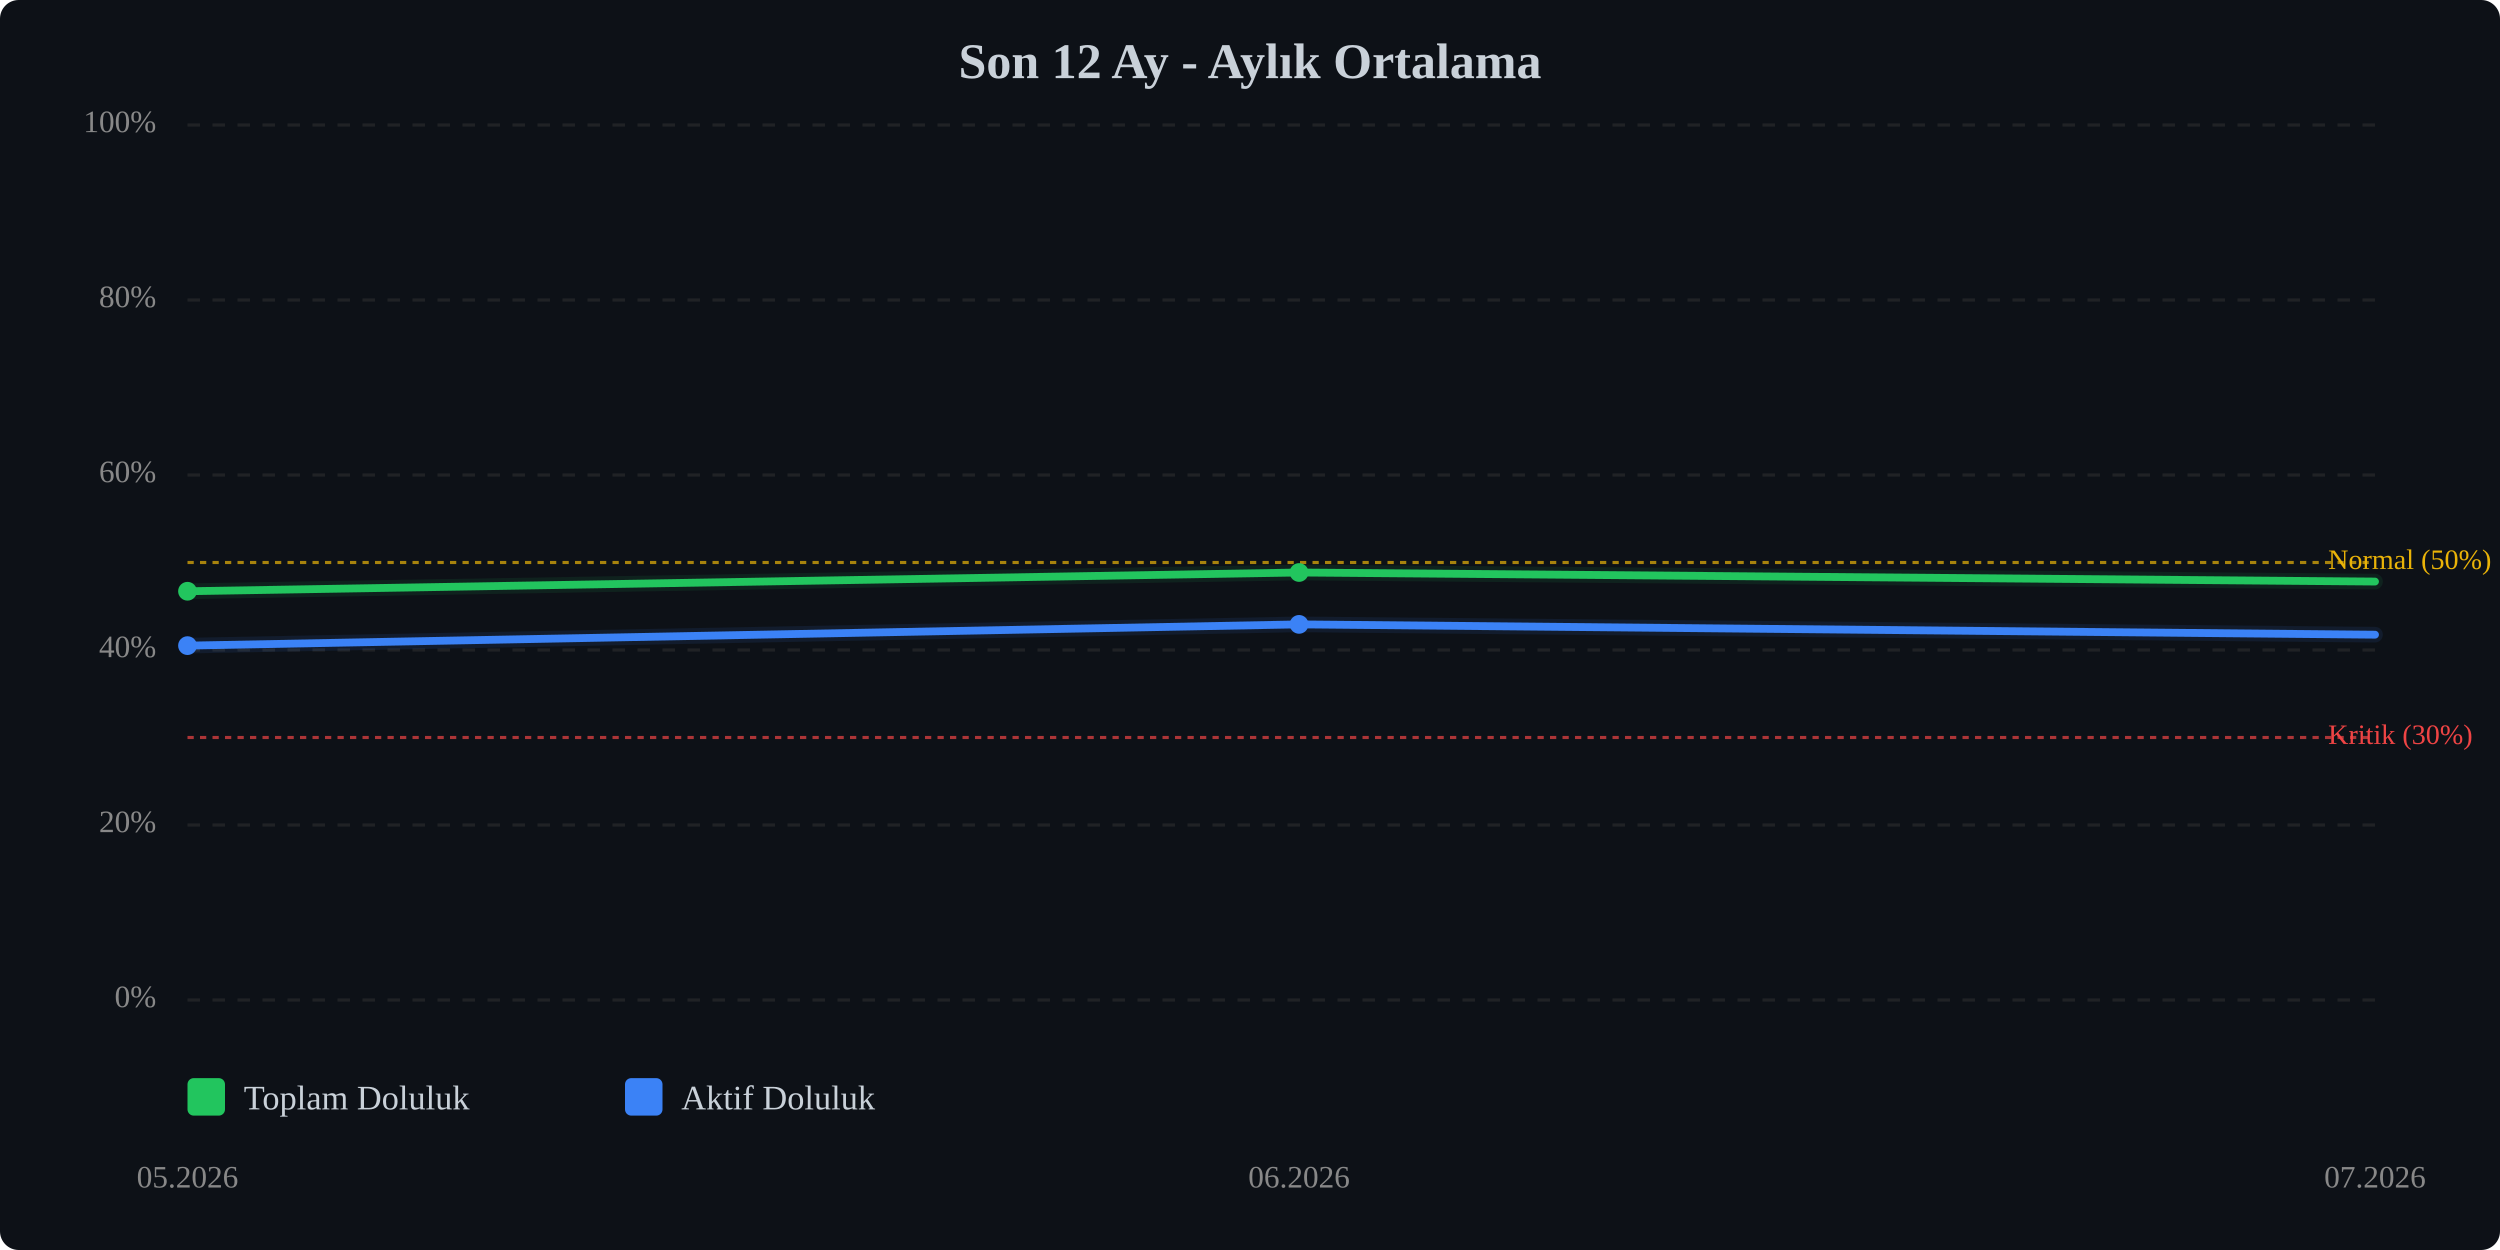
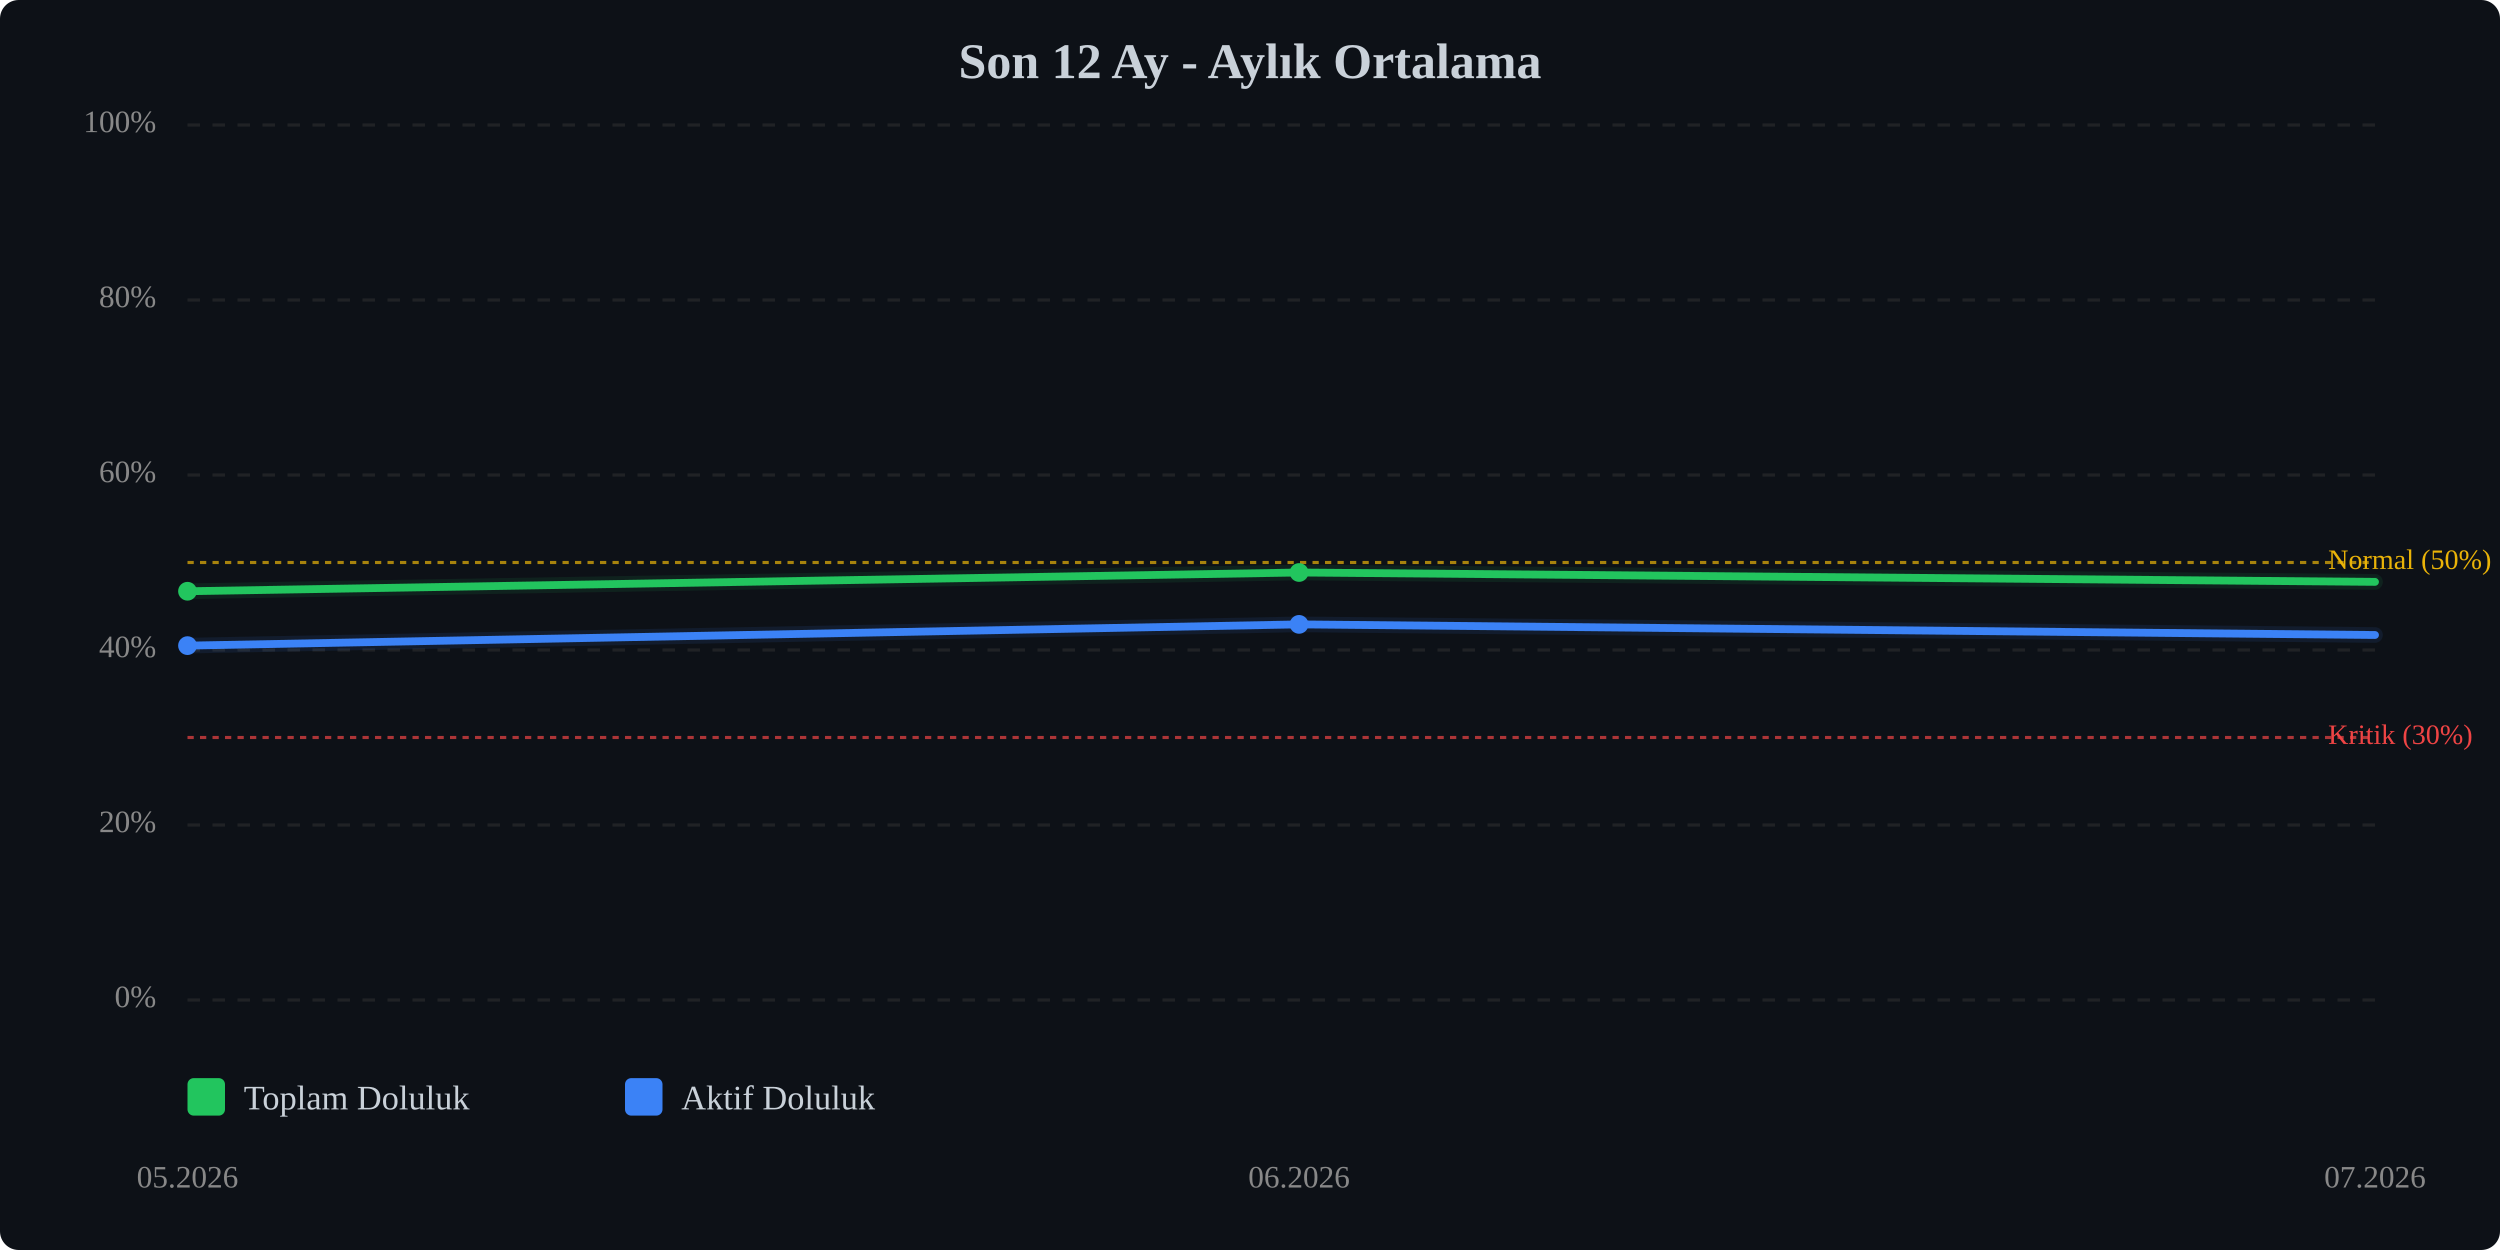
<svg xmlns="http://www.w3.org/2000/svg" viewBox="0 0 800 400" width="100%" style="max-width:800px;">
  <rect width="800" height="400" fill="#0d1117" rx="6" />
  <text x="400.0" y="25" text-anchor="middle" font-size="16" font-weight="bold" fill="#c9d1d9">Son 12 Ay - Aylık Ortalama</text>
  <line x1="60" y1="320.0" x2="760" y2="320.0" stroke="#333" stroke-width="1" stroke-dasharray="4,4" opacity="0.5" />
  <text x="50" y="320.0" text-anchor="end" dominant-baseline="middle" font-size="10" fill="#888">0%</text>
  <line x1="60" y1="264.0" x2="760" y2="264.0" stroke="#333" stroke-width="1" stroke-dasharray="4,4" opacity="0.5" />
  <text x="50" y="264.0" text-anchor="end" dominant-baseline="middle" font-size="10" fill="#888">20%</text>
  <line x1="60" y1="208.0" x2="760" y2="208.0" stroke="#333" stroke-width="1" stroke-dasharray="4,4" opacity="0.5" />
  <text x="50" y="208.0" text-anchor="end" dominant-baseline="middle" font-size="10" fill="#888">40%</text>
  <line x1="60" y1="152.0" x2="760" y2="152.0" stroke="#333" stroke-width="1" stroke-dasharray="4,4" opacity="0.5" />
  <text x="50" y="152.0" text-anchor="end" dominant-baseline="middle" font-size="10" fill="#888">60%</text>
  <line x1="60" y1="96.0" x2="760" y2="96.0" stroke="#333" stroke-width="1" stroke-dasharray="4,4" opacity="0.5" />
  <text x="50" y="96.0" text-anchor="end" dominant-baseline="middle" font-size="10" fill="#888">80%</text>
  <line x1="60" y1="40.0" x2="760" y2="40.0" stroke="#333" stroke-width="1" stroke-dasharray="4,4" opacity="0.5" />
  <text x="50" y="40.0" text-anchor="end" dominant-baseline="middle" font-size="10" fill="#888">100%</text>
  <line x1="60" y1="236.0" x2="760" y2="236.0" stroke="#ef4444" stroke-width="1" stroke-dasharray="2,2" opacity="0.7" />
  <text x="745" y="236.0" dominant-baseline="middle" font-size="9" fill="#ef4444">Kritik (30%)</text>
  <line x1="60" y1="180.0" x2="760" y2="180.0" stroke="#eab308" stroke-width="1" stroke-dasharray="2,2" opacity="0.7" />
  <text x="745" y="180.0" dominant-baseline="middle" font-size="9" fill="#eab308">Normal (50%)</text>
-   <polyline points="60.0,189.2 415.7,183.2 760.0,186.1" fill="none" stroke="#22c55e" stroke-width="2.5" stroke-linecap="round" stroke-linejoin="round" />
-   <polyline points="60.0,189.2 415.7,183.2 760.0,186.1" fill="none" stroke="#22c55e" stroke-width="5" opacity="0.1" stroke-linecap="round" stroke-linejoin="round" />
-   <polyline points="60.0,206.6 415.7,199.8 760.0,203.1" fill="none" stroke="#3b82f6" stroke-width="2.5" stroke-linecap="round" stroke-linejoin="round" />
-   <polyline points="60.0,206.6 415.7,199.8 760.0,203.1" fill="none" stroke="#3b82f6" stroke-width="5" opacity="0.1" stroke-linecap="round" stroke-linejoin="round" />
+   <polyline points="60.0,189.2 415.7,183.2 760.0,186.2" fill="none" stroke="#22c55e" stroke-width="2.5" stroke-linecap="round" stroke-linejoin="round" />
+   <polyline points="60.0,189.2 415.7,183.2 760.0,186.2" fill="none" stroke="#22c55e" stroke-width="5" opacity="0.1" stroke-linecap="round" stroke-linejoin="round" />
+   <polyline points="60.0,206.6 415.7,199.8 760.0,203.2" fill="none" stroke="#3b82f6" stroke-width="2.5" stroke-linecap="round" stroke-linejoin="round" />
+   <polyline points="60.0,206.6 415.7,199.8 760.0,203.2" fill="none" stroke="#3b82f6" stroke-width="5" opacity="0.1" stroke-linecap="round" stroke-linejoin="round" />
  <circle cx="60.0" cy="189.2" r="3" fill="#22c55e" />
  <circle cx="415.7" cy="183.2" r="3" fill="#22c55e" />
  <circle cx="60.0" cy="206.6" r="3" fill="#3b82f6" />
  <circle cx="415.7" cy="199.8" r="3" fill="#3b82f6" />
  <text x="60.0" y="380" text-anchor="middle" font-size="10" fill="#888">05.2026</text>
  <text x="415.7" y="380" text-anchor="middle" font-size="10" fill="#888">06.2026</text>
  <text x="760.0" y="380" text-anchor="middle" font-size="10" fill="#888">07.2026</text>
  <g transform="translate(60, 345)">
    <rect x="0" y="0" width="12" height="12" fill="#22c55e" rx="2" />
    <text x="18" y="10" font-size="11" fill="#c9d1d9">Toplam Doluluk</text>
    <rect x="140" y="0" width="12" height="12" fill="#3b82f6" rx="2" />
    <text x="158" y="10" font-size="11" fill="#c9d1d9">Aktif Doluluk</text>
  </g>
</svg>
